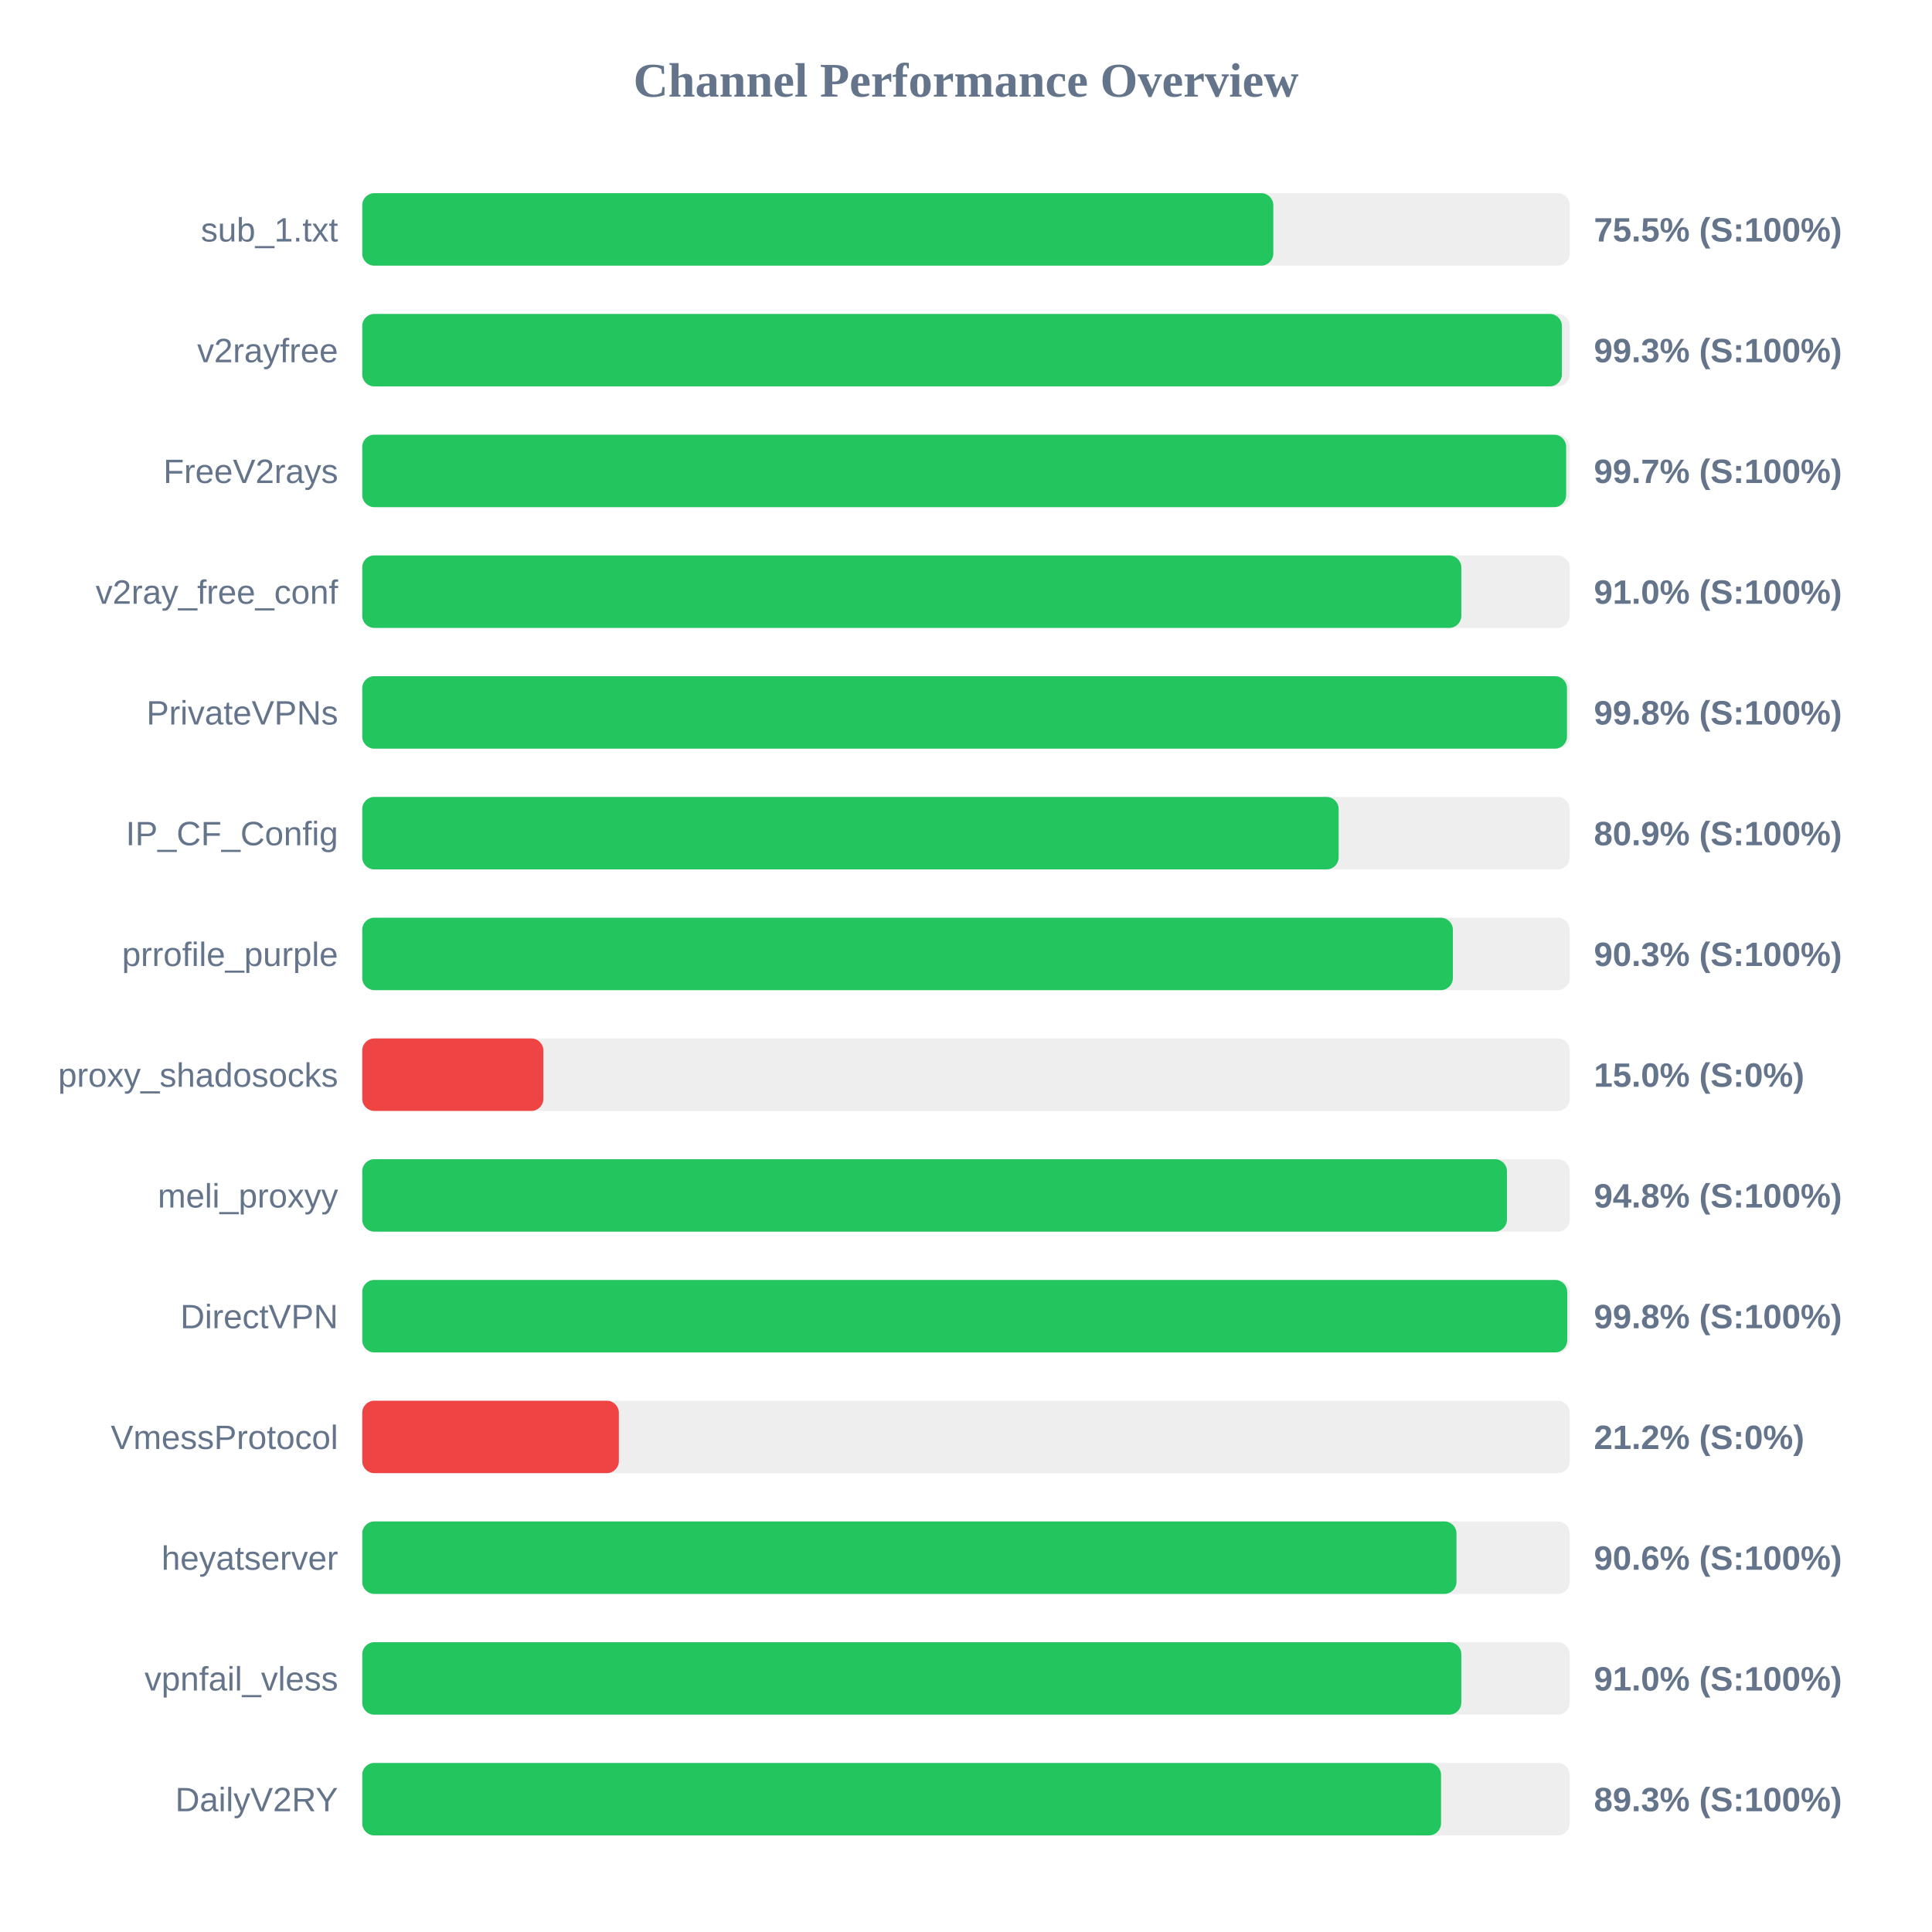
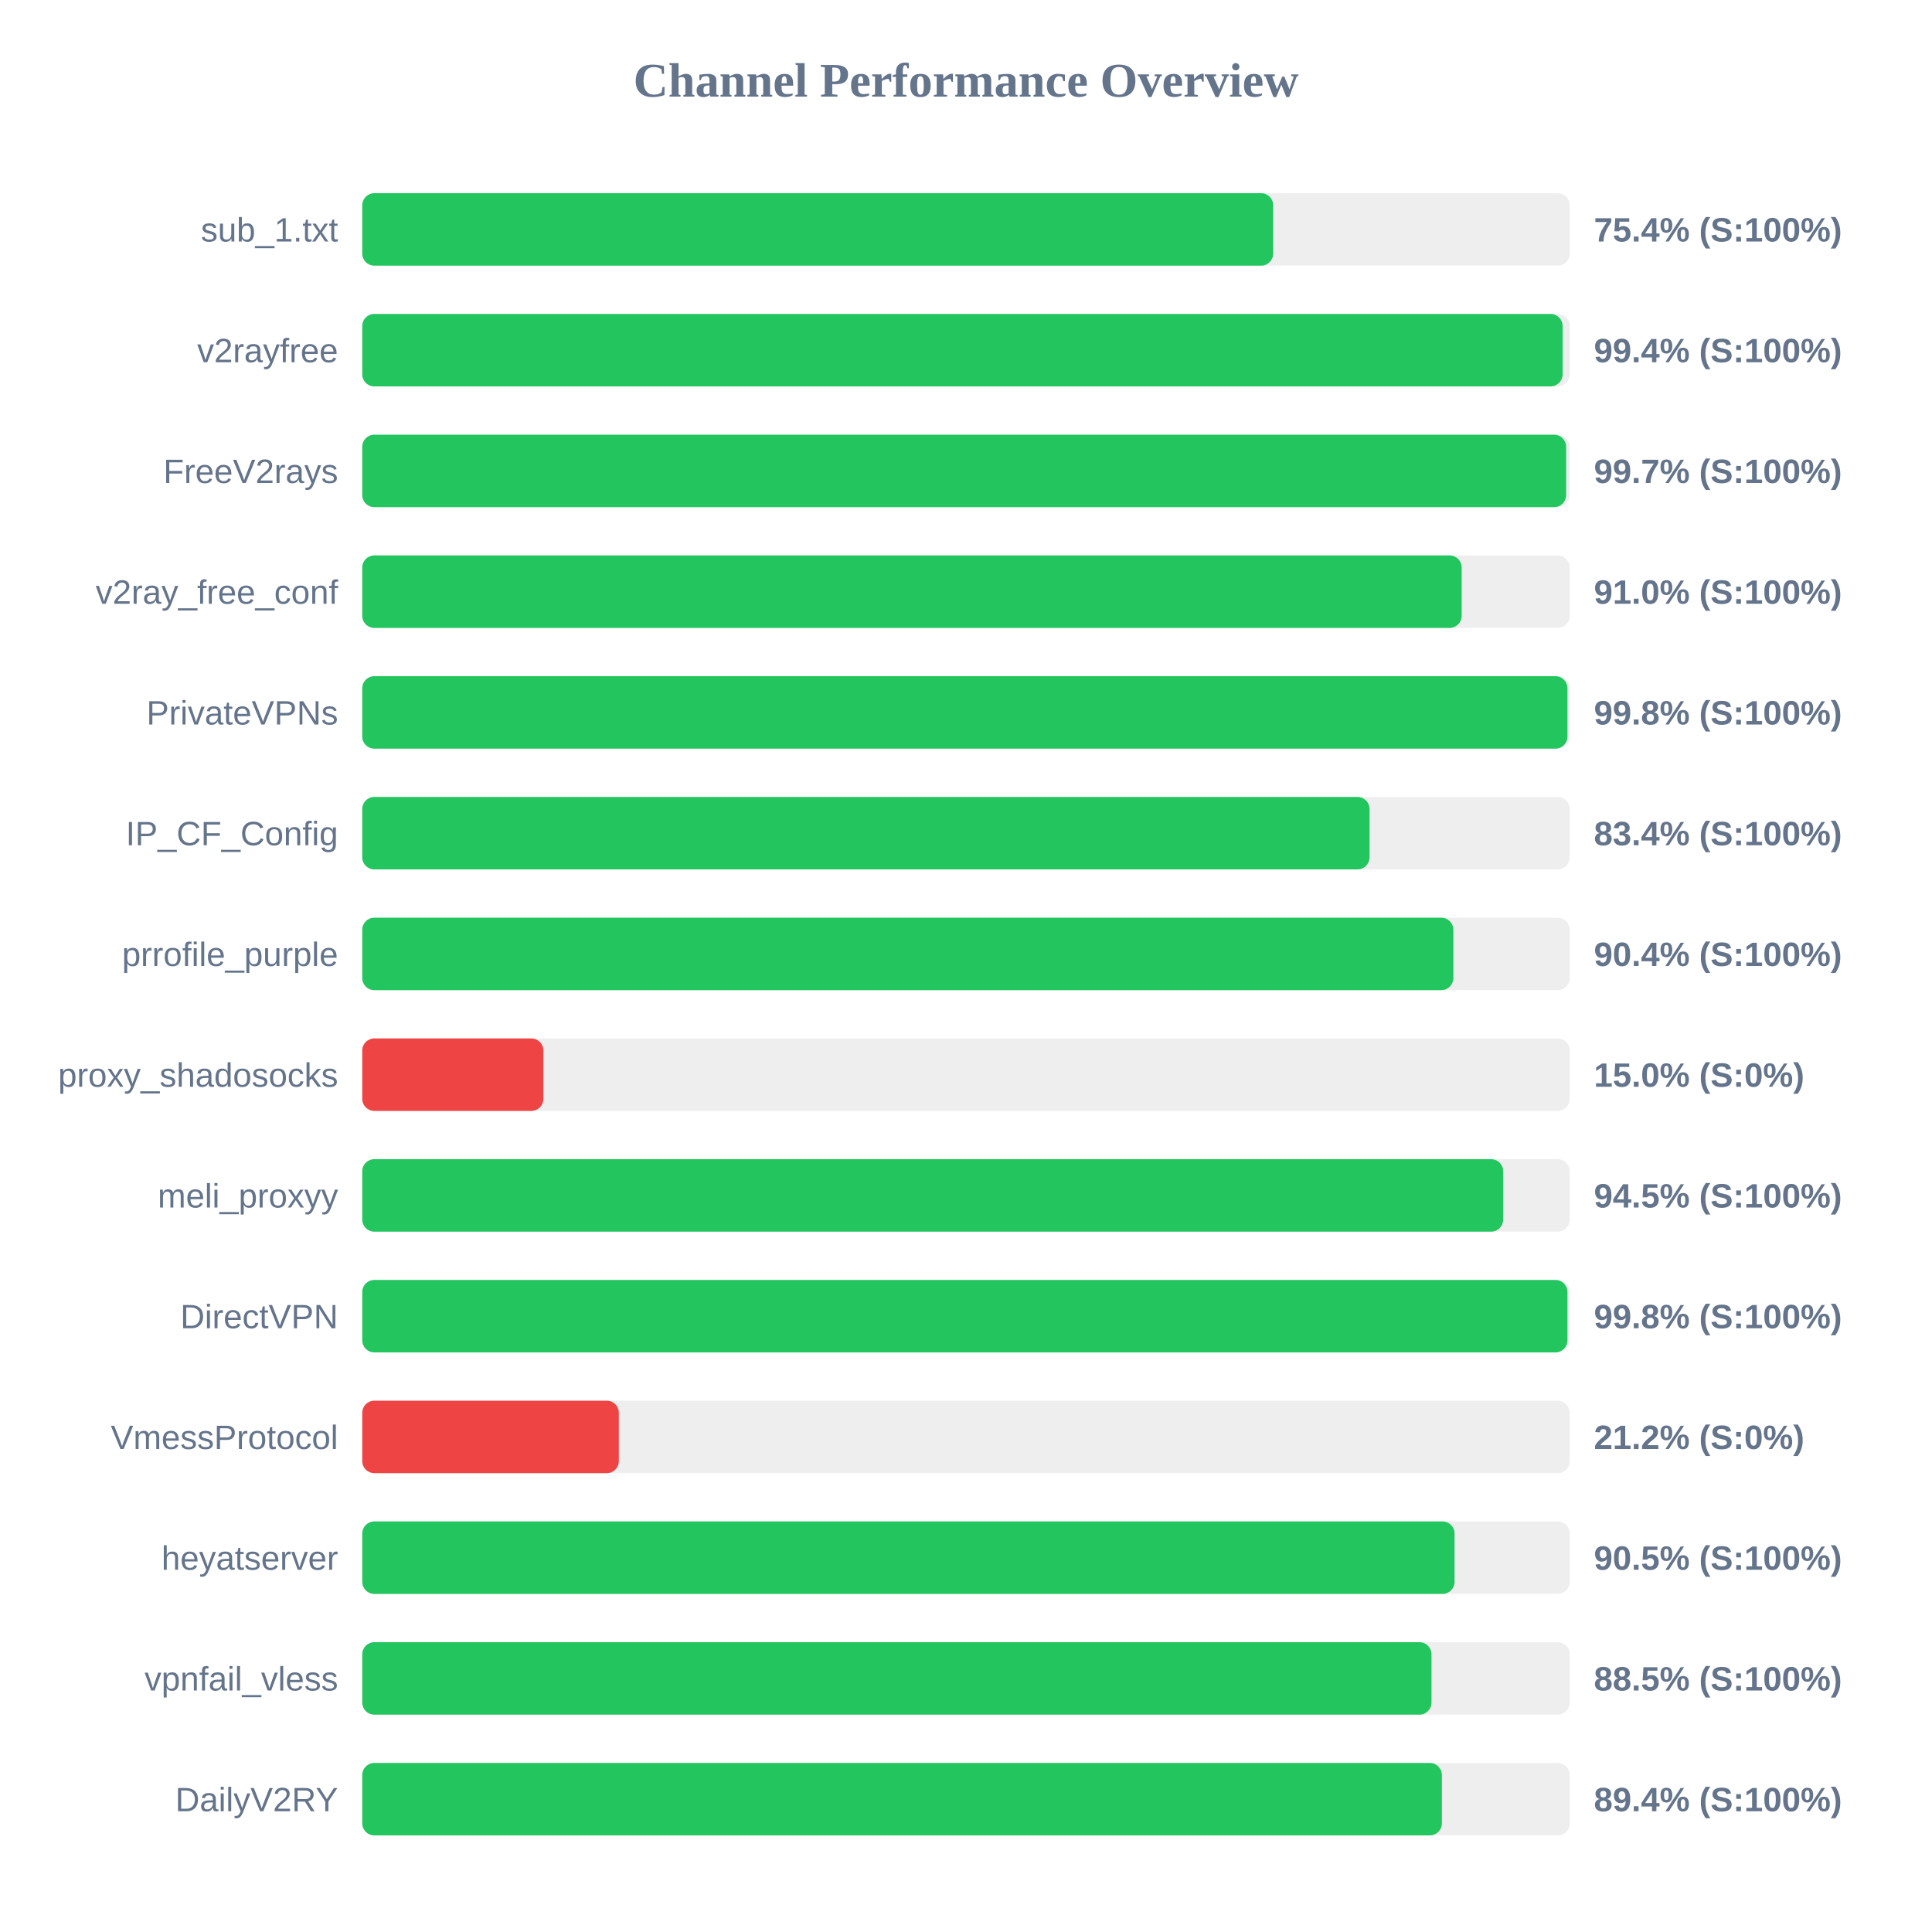
<svg xmlns="http://www.w3.org/2000/svg" width="800" height="800" version="1.1">
  <style>
        .row { font: 14px Arial; fill: #64748b; }
        .score { font: bold 14px Arial; fill: #64748b; }
    </style>
  <text x="400" y="40" text-anchor="middle" font-size="20px" font-weight="bold" fill="#64748b">Channel Performance Overview</text>
  <rect x="150" y="80" width="500" height="30" fill="#eee" rx="5" />
-   <rect x="150" y="80" width="377.25" height="30" fill="#22c55e" rx="5" />
+   <rect x="150" y="80" width="377.2" height="30" fill="#22c55e" rx="5" />
  <text x="140" y="100" text-anchor="end" class="row">sub_1.txt</text>
-   <text x="660" y="100" text-anchor="start" class="score">75.5% (S:100%)</text>
+   <text x="660" y="100" text-anchor="start" class="score">75.4% (S:100%)</text>
  <rect x="150" y="130" width="500" height="30" fill="#eee" rx="5" />
-   <rect x="150" y="130" width="496.75" height="30" fill="#22c55e" rx="5" />
+   <rect x="150" y="130" width="497.05" height="30" fill="#22c55e" rx="5" />
  <text x="140" y="150" text-anchor="end" class="row">v2rayfree</text>
-   <text x="660" y="150" text-anchor="start" class="score">99.3% (S:100%)</text>
+   <text x="660" y="150" text-anchor="start" class="score">99.4% (S:100%)</text>
  <rect x="150" y="180" width="500" height="30" fill="#eee" rx="5" />
  <rect x="150" y="180" width="498.5" height="30" fill="#22c55e" rx="5" />
  <text x="140" y="200" text-anchor="end" class="row">FreeV2rays</text>
  <text x="660" y="200" text-anchor="start" class="score">99.7% (S:100%)</text>
  <rect x="150" y="230" width="500" height="30" fill="#eee" rx="5" />
-   <rect x="150" y="230" width="455.1" height="30" fill="#22c55e" rx="5" />
+   <rect x="150" y="230" width="455.25" height="30" fill="#22c55e" rx="5" />
  <text x="140" y="250" text-anchor="end" class="row">v2ray_free_conf</text>
  <text x="660" y="250" text-anchor="start" class="score">91.0% (S:100%)</text>
  <rect x="150" y="280" width="500" height="30" fill="#eee" rx="5" />
-   <rect x="150" y="280" width="498.85" height="30" fill="#22c55e" rx="5" />
+   <rect x="150" y="280" width="499.05" height="30" fill="#22c55e" rx="5" />
  <text x="140" y="300" text-anchor="end" class="row">PrivateVPNs</text>
  <text x="660" y="300" text-anchor="start" class="score">99.8% (S:100%)</text>
  <rect x="150" y="330" width="500" height="30" fill="#eee" rx="5" />
-   <rect x="150" y="330" width="404.3" height="30" fill="#22c55e" rx="5" />
+   <rect x="150" y="330" width="417.1" height="30" fill="#22c55e" rx="5" />
  <text x="140" y="350" text-anchor="end" class="row">IP_CF_Config</text>
-   <text x="660" y="350" text-anchor="start" class="score">80.9% (S:100%)</text>
+   <text x="660" y="350" text-anchor="start" class="score">83.4% (S:100%)</text>
  <rect x="150" y="380" width="500" height="30" fill="#eee" rx="5" />
-   <rect x="150" y="380" width="451.6" height="30" fill="#22c55e" rx="5" />
+   <rect x="150" y="380" width="451.8" height="30" fill="#22c55e" rx="5" />
  <text x="140" y="400" text-anchor="end" class="row">prrofile_purple</text>
-   <text x="660" y="400" text-anchor="start" class="score">90.3% (S:100%)</text>
+   <text x="660" y="400" text-anchor="start" class="score">90.4% (S:100%)</text>
  <rect x="150" y="430" width="500" height="30" fill="#eee" rx="5" />
  <rect x="150" y="430" width="75.0" height="30" fill="#ef4444" rx="5" />
  <text x="140" y="450" text-anchor="end" class="row">proxy_shadosocks</text>
  <text x="660" y="450" text-anchor="start" class="score">15.0% (S:0%)</text>
  <rect x="150" y="480" width="500" height="30" fill="#eee" rx="5" />
-   <rect x="150" y="480" width="474.0" height="30" fill="#22c55e" rx="5" />
+   <rect x="150" y="480" width="472.45" height="30" fill="#22c55e" rx="5" />
  <text x="140" y="500" text-anchor="end" class="row">meli_proxyy</text>
-   <text x="660" y="500" text-anchor="start" class="score">94.8% (S:100%)</text>
+   <text x="660" y="500" text-anchor="start" class="score">94.5% (S:100%)</text>
  <rect x="150" y="530" width="500" height="30" fill="#eee" rx="5" />
-   <rect x="150" y="530" width="498.95" height="30" fill="#22c55e" rx="5" />
+   <rect x="150" y="530" width="499.05" height="30" fill="#22c55e" rx="5" />
  <text x="140" y="550" text-anchor="end" class="row">DirectVPN</text>
  <text x="660" y="550" text-anchor="start" class="score">99.8% (S:100%)</text>
  <rect x="150" y="580" width="500" height="30" fill="#eee" rx="5" />
  <rect x="150" y="580" width="106.25" height="30" fill="#ef4444" rx="5" />
  <text x="140" y="600" text-anchor="end" class="row">VmessProtocol</text>
  <text x="660" y="600" text-anchor="start" class="score">21.2% (S:0%)</text>
  <rect x="150" y="630" width="500" height="30" fill="#eee" rx="5" />
-   <rect x="150" y="630" width="453.1" height="30" fill="#22c55e" rx="5" />
+   <rect x="150" y="630" width="452.3" height="30" fill="#22c55e" rx="5" />
  <text x="140" y="650" text-anchor="end" class="row">heyatserver</text>
-   <text x="660" y="650" text-anchor="start" class="score">90.6% (S:100%)</text>
+   <text x="660" y="650" text-anchor="start" class="score">90.5% (S:100%)</text>
  <rect x="150" y="680" width="500" height="30" fill="#eee" rx="5" />
-   <rect x="150" y="680" width="455.1" height="30" fill="#22c55e" rx="5" />
+   <rect x="150" y="680" width="442.75" height="30" fill="#22c55e" rx="5" />
  <text x="140" y="700" text-anchor="end" class="row">vpnfail_vless</text>
-   <text x="660" y="700" text-anchor="start" class="score">91.0% (S:100%)</text>
+   <text x="660" y="700" text-anchor="start" class="score">88.5% (S:100%)</text>
  <rect x="150" y="730" width="500" height="30" fill="#eee" rx="5" />
-   <rect x="150" y="730" width="446.7" height="30" fill="#22c55e" rx="5" />
+   <rect x="150" y="730" width="447.05" height="30" fill="#22c55e" rx="5" />
  <text x="140" y="750" text-anchor="end" class="row">DailyV2RY</text>
-   <text x="660" y="750" text-anchor="start" class="score">89.3% (S:100%)</text>
+   <text x="660" y="750" text-anchor="start" class="score">89.4% (S:100%)</text>
</svg>
